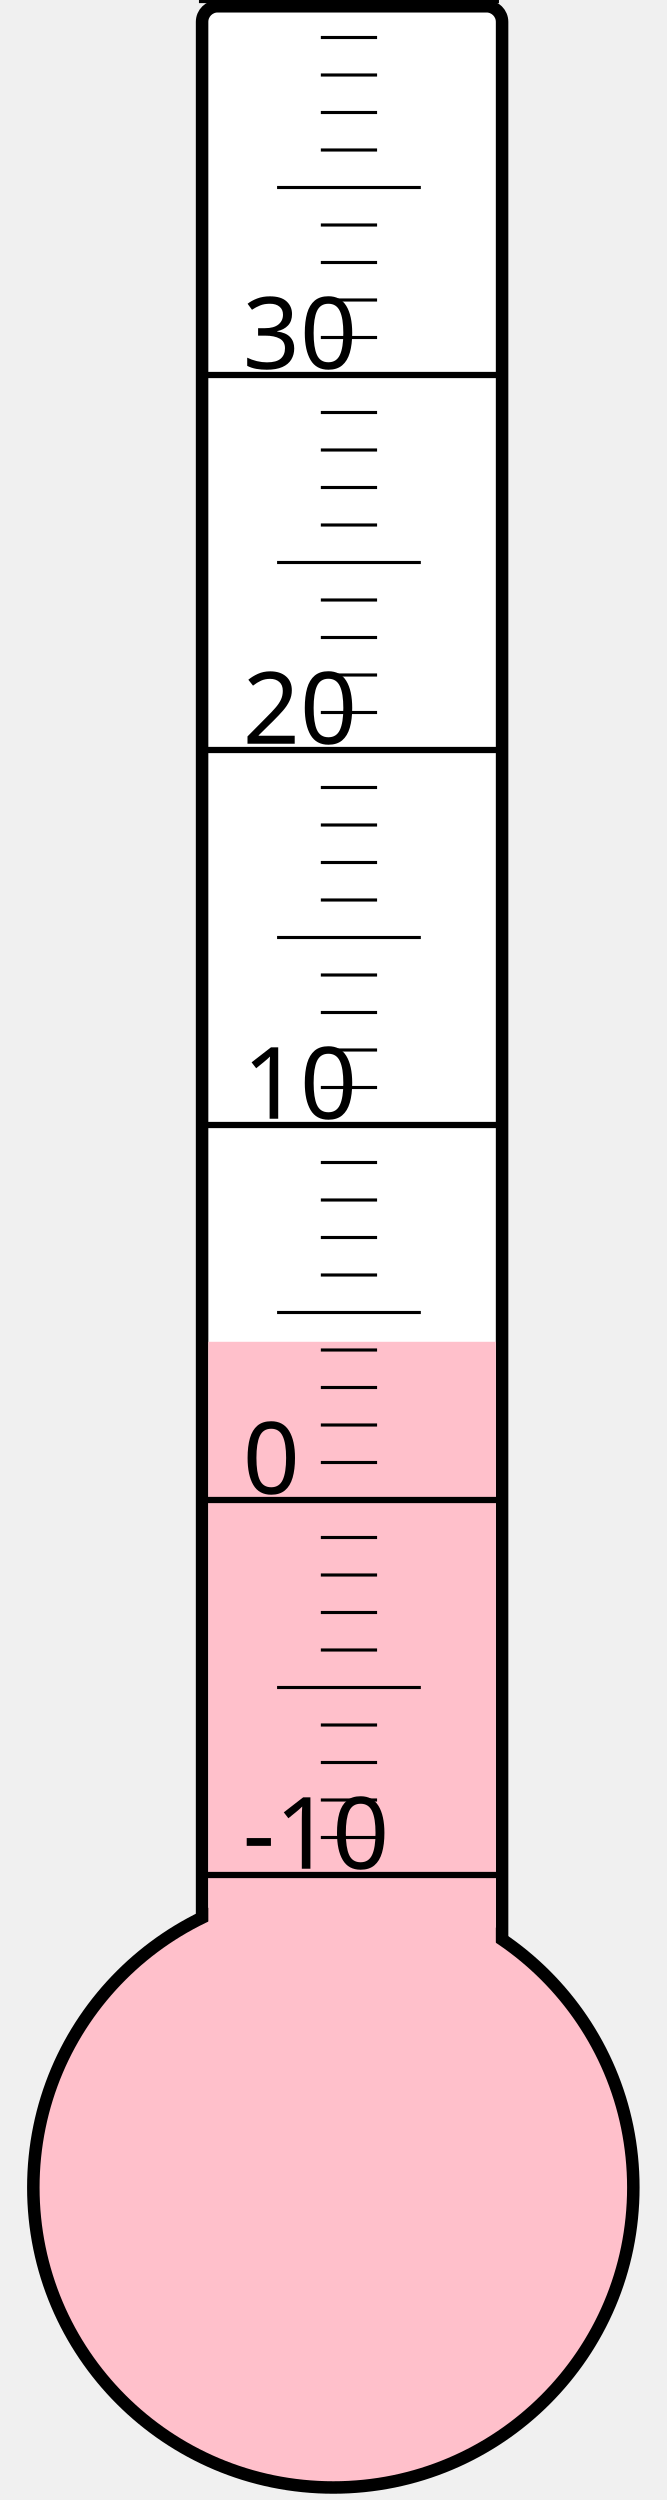
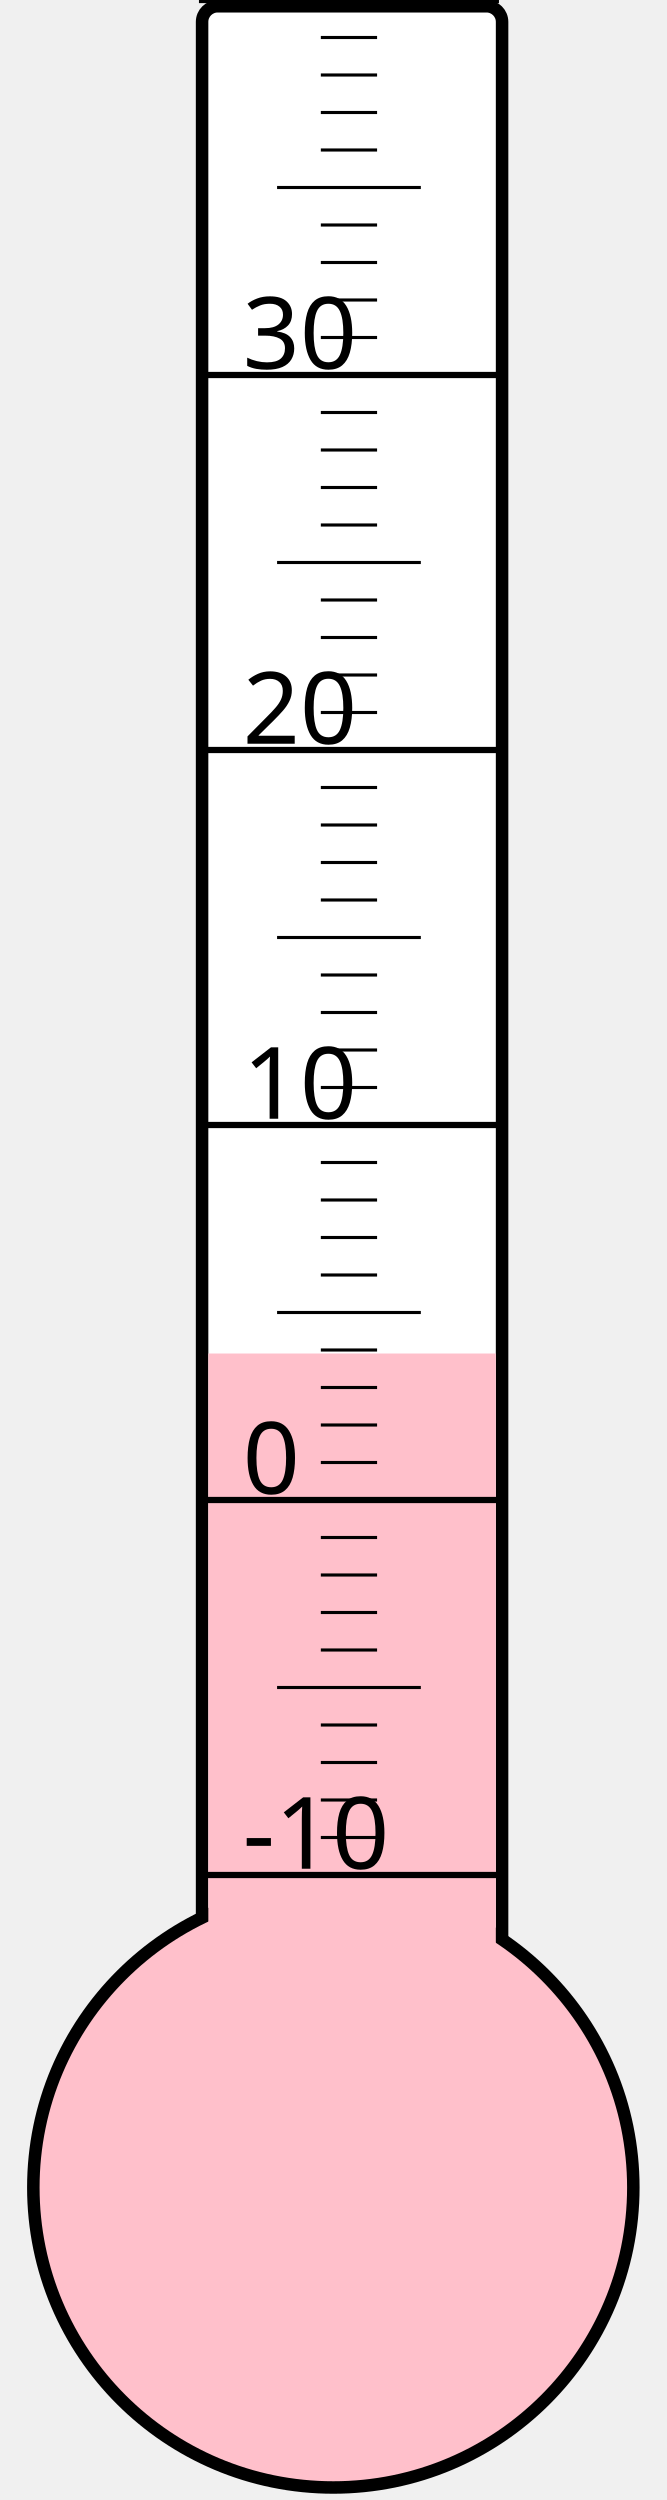
<svg xmlns="http://www.w3.org/2000/svg" width="40px" height="150px" viewBox="0 0 200 800">
  <rect width="200" height="800" x="0" y="0" style="fill: #ffffeb; fill-opacity: 0;" />
  <rect width="96" height="680" x="58" y="2" rx="5" ry="5" style="fill: white; fill-opacity: 1; stroke: black; stroke-width: 4;" />
  <circle cx="100" cy="700" r="96" style="fill: pink; stroke: black; stroke-width: 4;" />
-   <rect width="92" height="270.625" x="60" y="429.375" style="fill: pink; fill-opacity: 1; stroke-width: 0;" />
+   <rect width="92" height="266.875" x="60" y="433.125" style="fill: pink; fill-opacity: 1; stroke-width: 0;" />
  <text x="71" y="598" style="font-family: sans-serif; font-size: 24pt;">-10</text>
  <text x="71" y="478" style="font-family: sans-serif; font-size: 24pt;">0</text>
  <text x="71" y="358" style="font-family: sans-serif; font-size: 24pt;">10</text>
  <text x="71" y="238" style="font-family: sans-serif; font-size: 24pt;">20</text>
  <text x="71" y="118" style="font-family: sans-serif; font-size: 24pt;">30</text>
  <g style="stroke: black;">
    <line x1="57" y1="600" x2="153" y2="600" style="stroke-width: 2;" />
    <line x1="96" y1="588" x2="114" y2="588" style="stroke-width: 1;" />
    <line x1="96" y1="576" x2="114" y2="576" style="stroke-width: 1;" />
    <line x1="96" y1="564" x2="114" y2="564" style="stroke-width: 1;" />
    <line x1="96" y1="552" x2="114" y2="552" style="stroke-width: 1;" />
    <line x1="82" y1="540" x2="128" y2="540" style="stroke-width: 1;" />
    <line x1="96" y1="528" x2="114" y2="528" style="stroke-width: 1;" />
    <line x1="96" y1="516" x2="114" y2="516" style="stroke-width: 1;" />
    <line x1="96" y1="504" x2="114" y2="504" style="stroke-width: 1;" />
    <line x1="96" y1="492" x2="114" y2="492" style="stroke-width: 1;" />
    <line x1="57" y1="480" x2="153" y2="480" style="stroke-width: 2;" />
    <line x1="96" y1="468" x2="114" y2="468" style="stroke-width: 1;" />
    <line x1="96" y1="456" x2="114" y2="456" style="stroke-width: 1;" />
    <line x1="96" y1="444" x2="114" y2="444" style="stroke-width: 1;" />
    <line x1="96" y1="432" x2="114" y2="432" style="stroke-width: 1;" />
    <line x1="82" y1="420" x2="128" y2="420" style="stroke-width: 1;" />
    <line x1="96" y1="408" x2="114" y2="408" style="stroke-width: 1;" />
    <line x1="96" y1="396" x2="114" y2="396" style="stroke-width: 1;" />
    <line x1="96" y1="384" x2="114" y2="384" style="stroke-width: 1;" />
    <line x1="96" y1="372" x2="114" y2="372" style="stroke-width: 1;" />
    <line x1="57" y1="360" x2="153" y2="360" style="stroke-width: 2;" />
    <line x1="96" y1="348" x2="114" y2="348" style="stroke-width: 1;" />
    <line x1="96" y1="336" x2="114" y2="336" style="stroke-width: 1;" />
    <line x1="96" y1="324" x2="114" y2="324" style="stroke-width: 1;" />
    <line x1="96" y1="312" x2="114" y2="312" style="stroke-width: 1;" />
    <line x1="82" y1="300" x2="128" y2="300" style="stroke-width: 1;" />
    <line x1="96" y1="288" x2="114" y2="288" style="stroke-width: 1;" />
    <line x1="96" y1="276" x2="114" y2="276" style="stroke-width: 1;" />
    <line x1="96" y1="264" x2="114" y2="264" style="stroke-width: 1;" />
    <line x1="96" y1="252" x2="114" y2="252" style="stroke-width: 1;" />
    <line x1="57" y1="240" x2="153" y2="240" style="stroke-width: 2;" />
    <line x1="96" y1="228" x2="114" y2="228" style="stroke-width: 1;" />
    <line x1="96" y1="216" x2="114" y2="216" style="stroke-width: 1;" />
    <line x1="96" y1="204" x2="114" y2="204" style="stroke-width: 1;" />
    <line x1="96" y1="192" x2="114" y2="192" style="stroke-width: 1;" />
    <line x1="82" y1="180" x2="128" y2="180" style="stroke-width: 1;" />
    <line x1="96" y1="168" x2="114" y2="168" style="stroke-width: 1;" />
    <line x1="96" y1="156" x2="114" y2="156" style="stroke-width: 1;" />
    <line x1="96" y1="144" x2="114" y2="144" style="stroke-width: 1;" />
    <line x1="96" y1="132" x2="114" y2="132" style="stroke-width: 1;" />
    <line x1="57" y1="120" x2="153" y2="120" style="stroke-width: 2;" />
    <line x1="96" y1="108" x2="114" y2="108" style="stroke-width: 1;" />
    <line x1="96" y1="96" x2="114" y2="96" style="stroke-width: 1;" />
    <line x1="96" y1="84" x2="114" y2="84" style="stroke-width: 1;" />
    <line x1="96" y1="72" x2="114" y2="72" style="stroke-width: 1;" />
    <line x1="82" y1="60" x2="128" y2="60" style="stroke-width: 1;" />
    <line x1="96" y1="48" x2="114" y2="48" style="stroke-width: 1;" />
    <line x1="96" y1="36" x2="114" y2="36" style="stroke-width: 1;" />
    <line x1="96" y1="24" x2="114" y2="24" style="stroke-width: 1;" />
    <line x1="96" y1="12" x2="114" y2="12" style="stroke-width: 1;" />
    <line x1="57" y1="0" x2="153" y2="0" style="stroke-width: 2;" />
  </g>
</svg>
